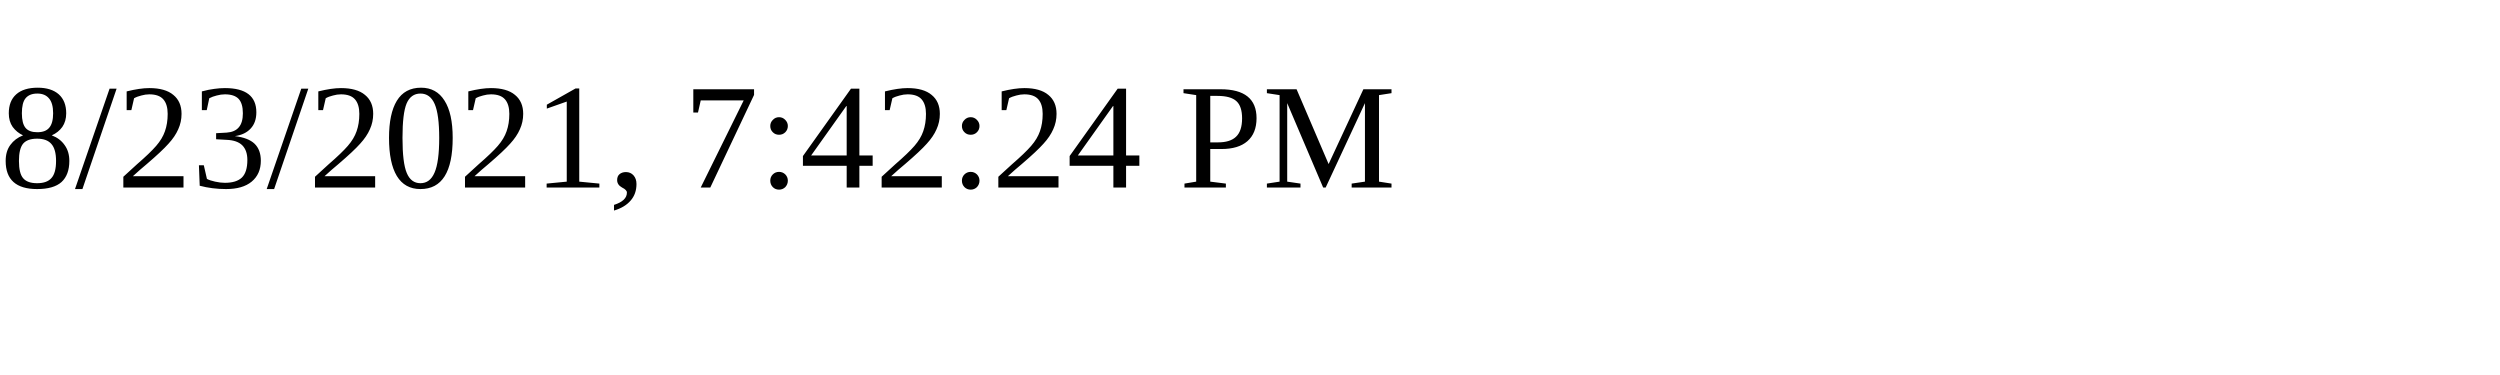
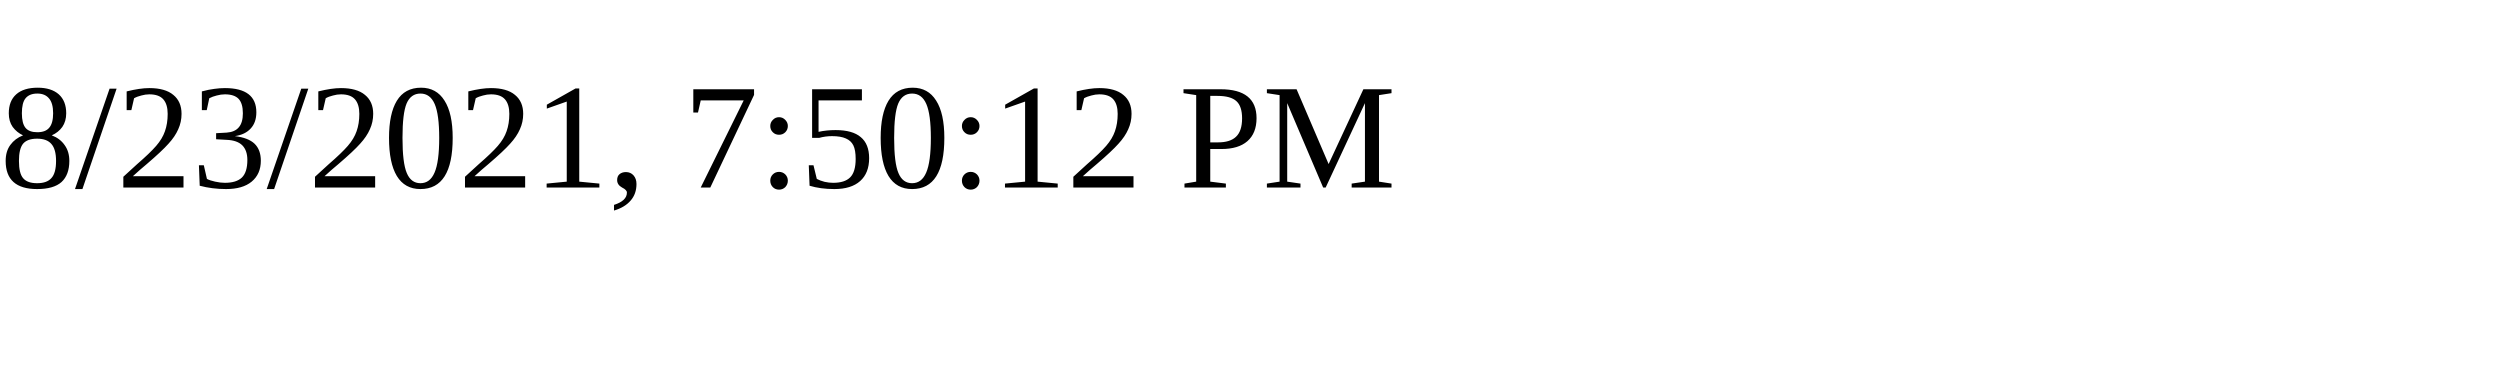
<svg xmlns="http://www.w3.org/2000/svg" height="30" width="200">
-   <text x="0" y="15">8/23/2021, 7:42:24 PM</text>
+   <text x="0" y="15">8/23/2021, 7:50:12 PM</text>
</svg>
